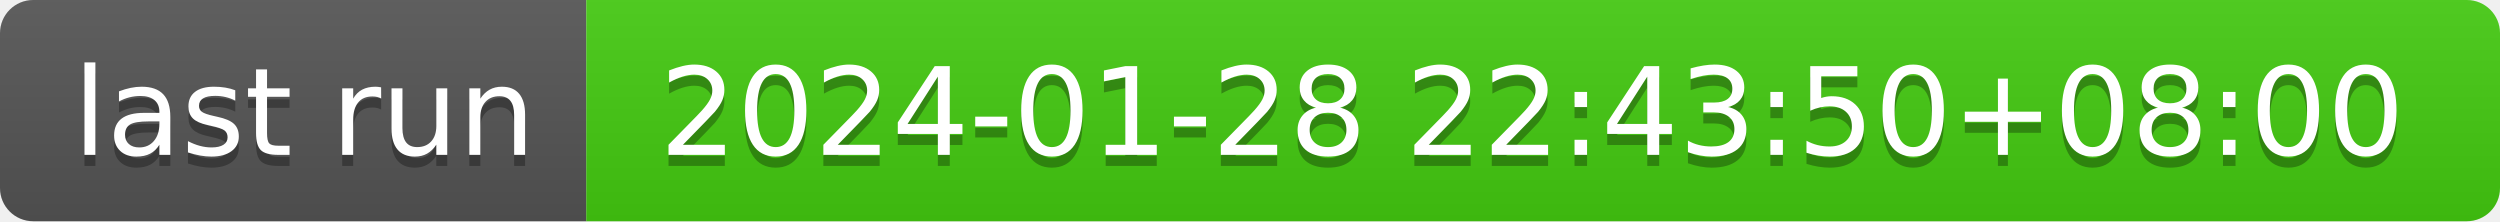
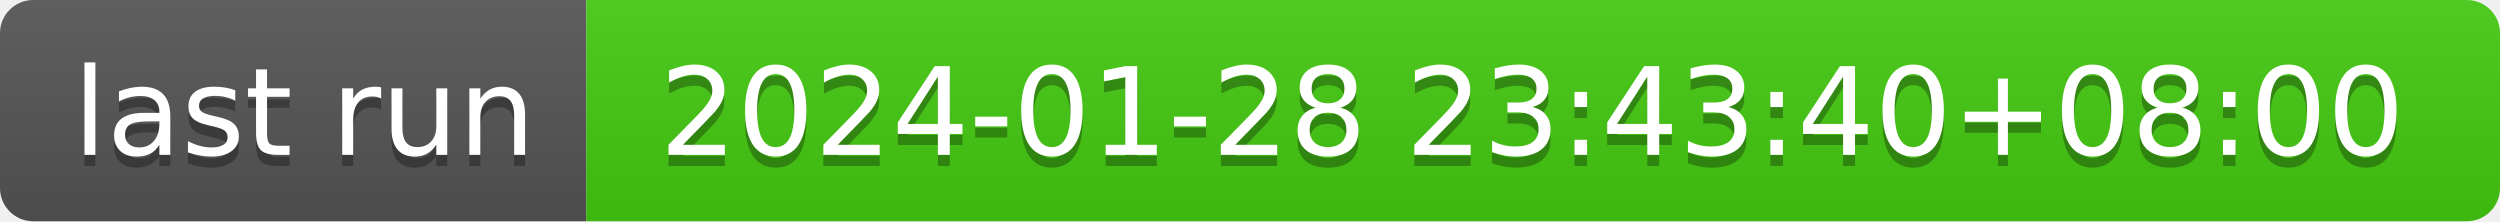
- <svg xmlns="http://www.w3.org/2000/svg" width="226" height="20" role="img" aria-label="last run: 2024-01-28 22:43:50+08:00">
+ <svg xmlns="http://www.w3.org/2000/svg" width="226" height="20" role="img" aria-label="last run: 2024-01-28 23:43:40+08:00">
  <linearGradient id="s" x2="0" y2="100%">
    <stop offset="0" stop-color="#bbb" stop-opacity=".1" />
    <stop offset="1" stop-opacity=".1" />
  </linearGradient>
  <clipPath id="r">
    <rect width="226" height="20" rx="3" fill="#fff" />
  </clipPath>
  <g clip-path="url(#r)">
    <rect width="53" height="20" fill="#555" />
    <rect x="53" width="173" height="20" fill="#4c1" />
    <rect width="226" height="20" fill="url(#s)" />
  </g>
  <g fill="#fff" text-anchor="middle" font-family="Verdana,Geneva,DejaVu Sans,sans-serif" text-rendering="geometricPrecision" font-size="110">
    <text aria-hidden="true" x="275" y="150" fill="#010101" fill-opacity=".3" transform="scale(.1)" textLength="430">last run</text>
    <text x="275" y="140" transform="scale(.1)" fill="#fff" textLength="430">last run</text>
-     <text aria-hidden="true" x="1385" y="150" fill="#010101" fill-opacity=".3" transform="scale(.1)" textLength="1630">2024-01-28 22:43:50+08:00</text>
-     <text x="1385" y="140" transform="scale(.1)" fill="#fff" textLength="1630">2024-01-28 22:43:50+08:00</text>
+     <text aria-hidden="true" x="1385" y="150" fill="#010101" fill-opacity=".3" transform="scale(.1)" textLength="1630">2024-01-28 23:43:40+08:00</text>
+     <text x="1385" y="140" transform="scale(.1)" fill="#fff" textLength="1630">2024-01-28 23:43:40+08:00</text>
  </g>
</svg>
